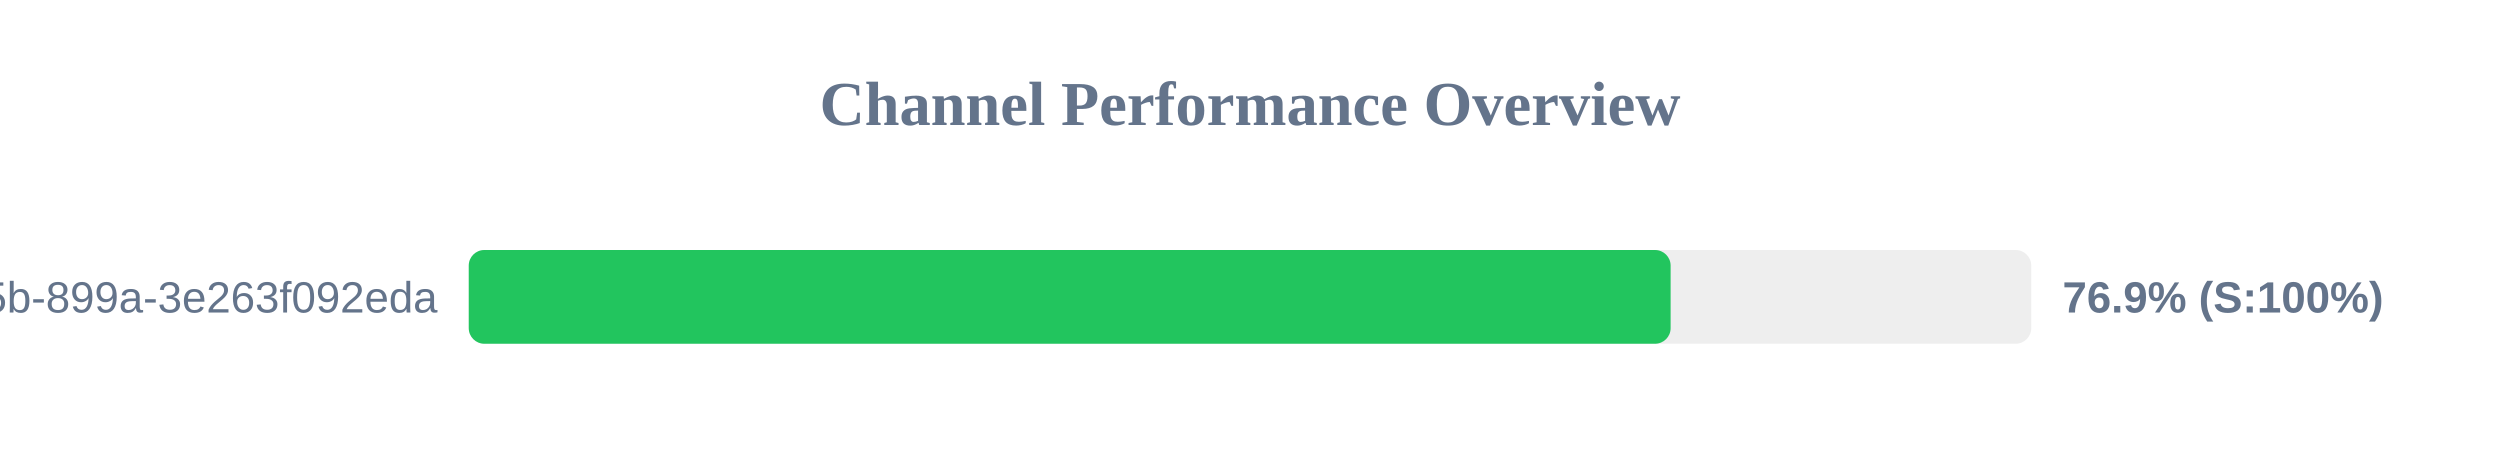
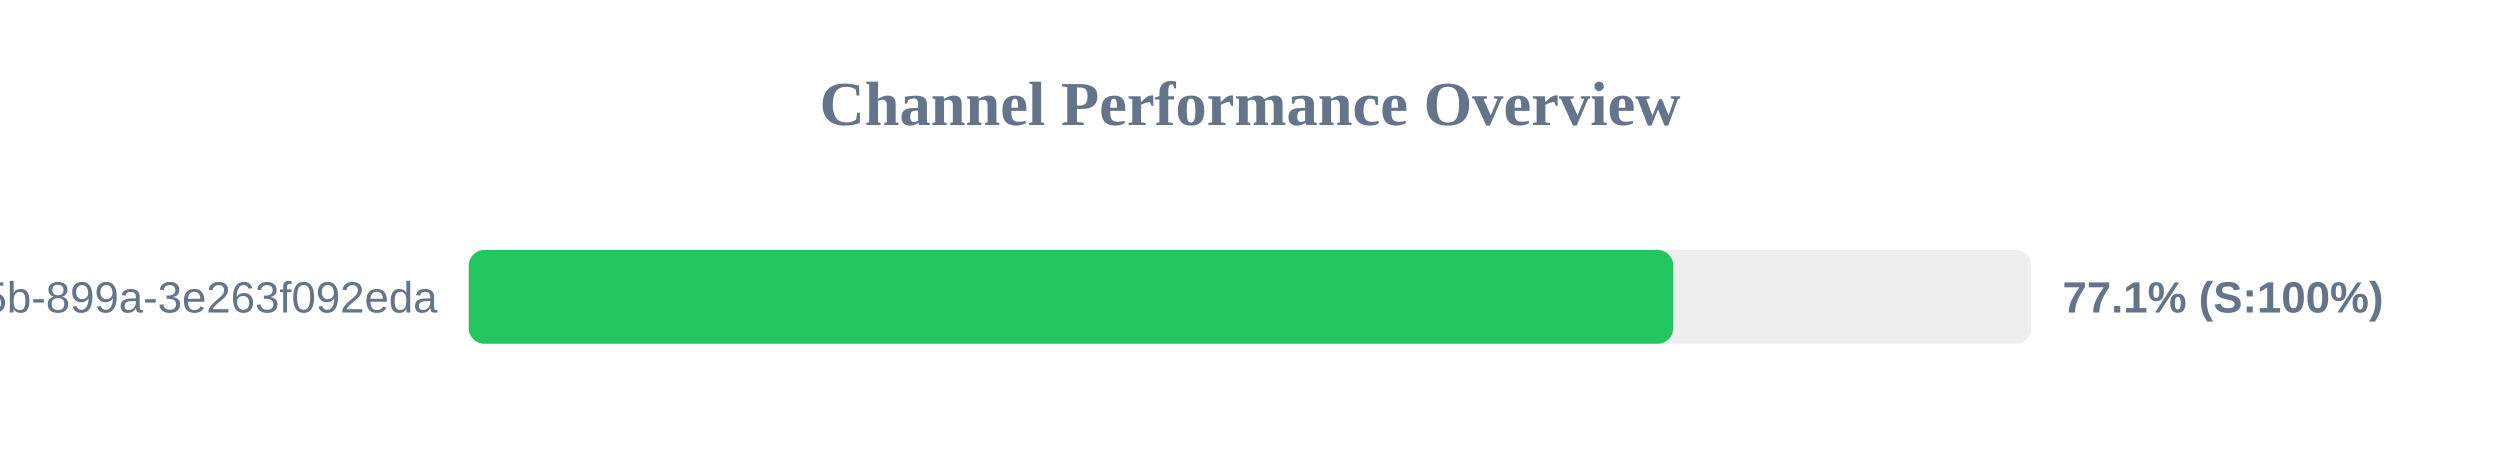
<svg xmlns="http://www.w3.org/2000/svg" width="800" height="150" version="1.1">
  <style>
        .row { font: 14px Arial; fill: #64748b; }
        .score { font: bold 14px Arial; fill: #64748b; }
    </style>
  <text x="400" y="40" text-anchor="middle" font-size="20px" font-weight="bold" fill="#64748b">Channel Performance Overview</text>
  <rect x="150" y="80" width="500" height="30" fill="#eee" rx="5" />
-   <rect x="150" y="80" width="384.6" height="30" fill="#22c55e" rx="5" />
+   <rect x="150" y="80" width="385.45" height="30" fill="#22c55e" rx="5" />
  <text x="140" y="100" text-anchor="end" class="row">?uuid=6bf726db-fb0b-405b-899a-3e263f092eda</text>
-   <text x="660" y="100" text-anchor="start" class="score">76.9% (S:100%)</text>
+   <text x="660" y="100" text-anchor="start" class="score">77.1% (S:100%)</text>
</svg>
